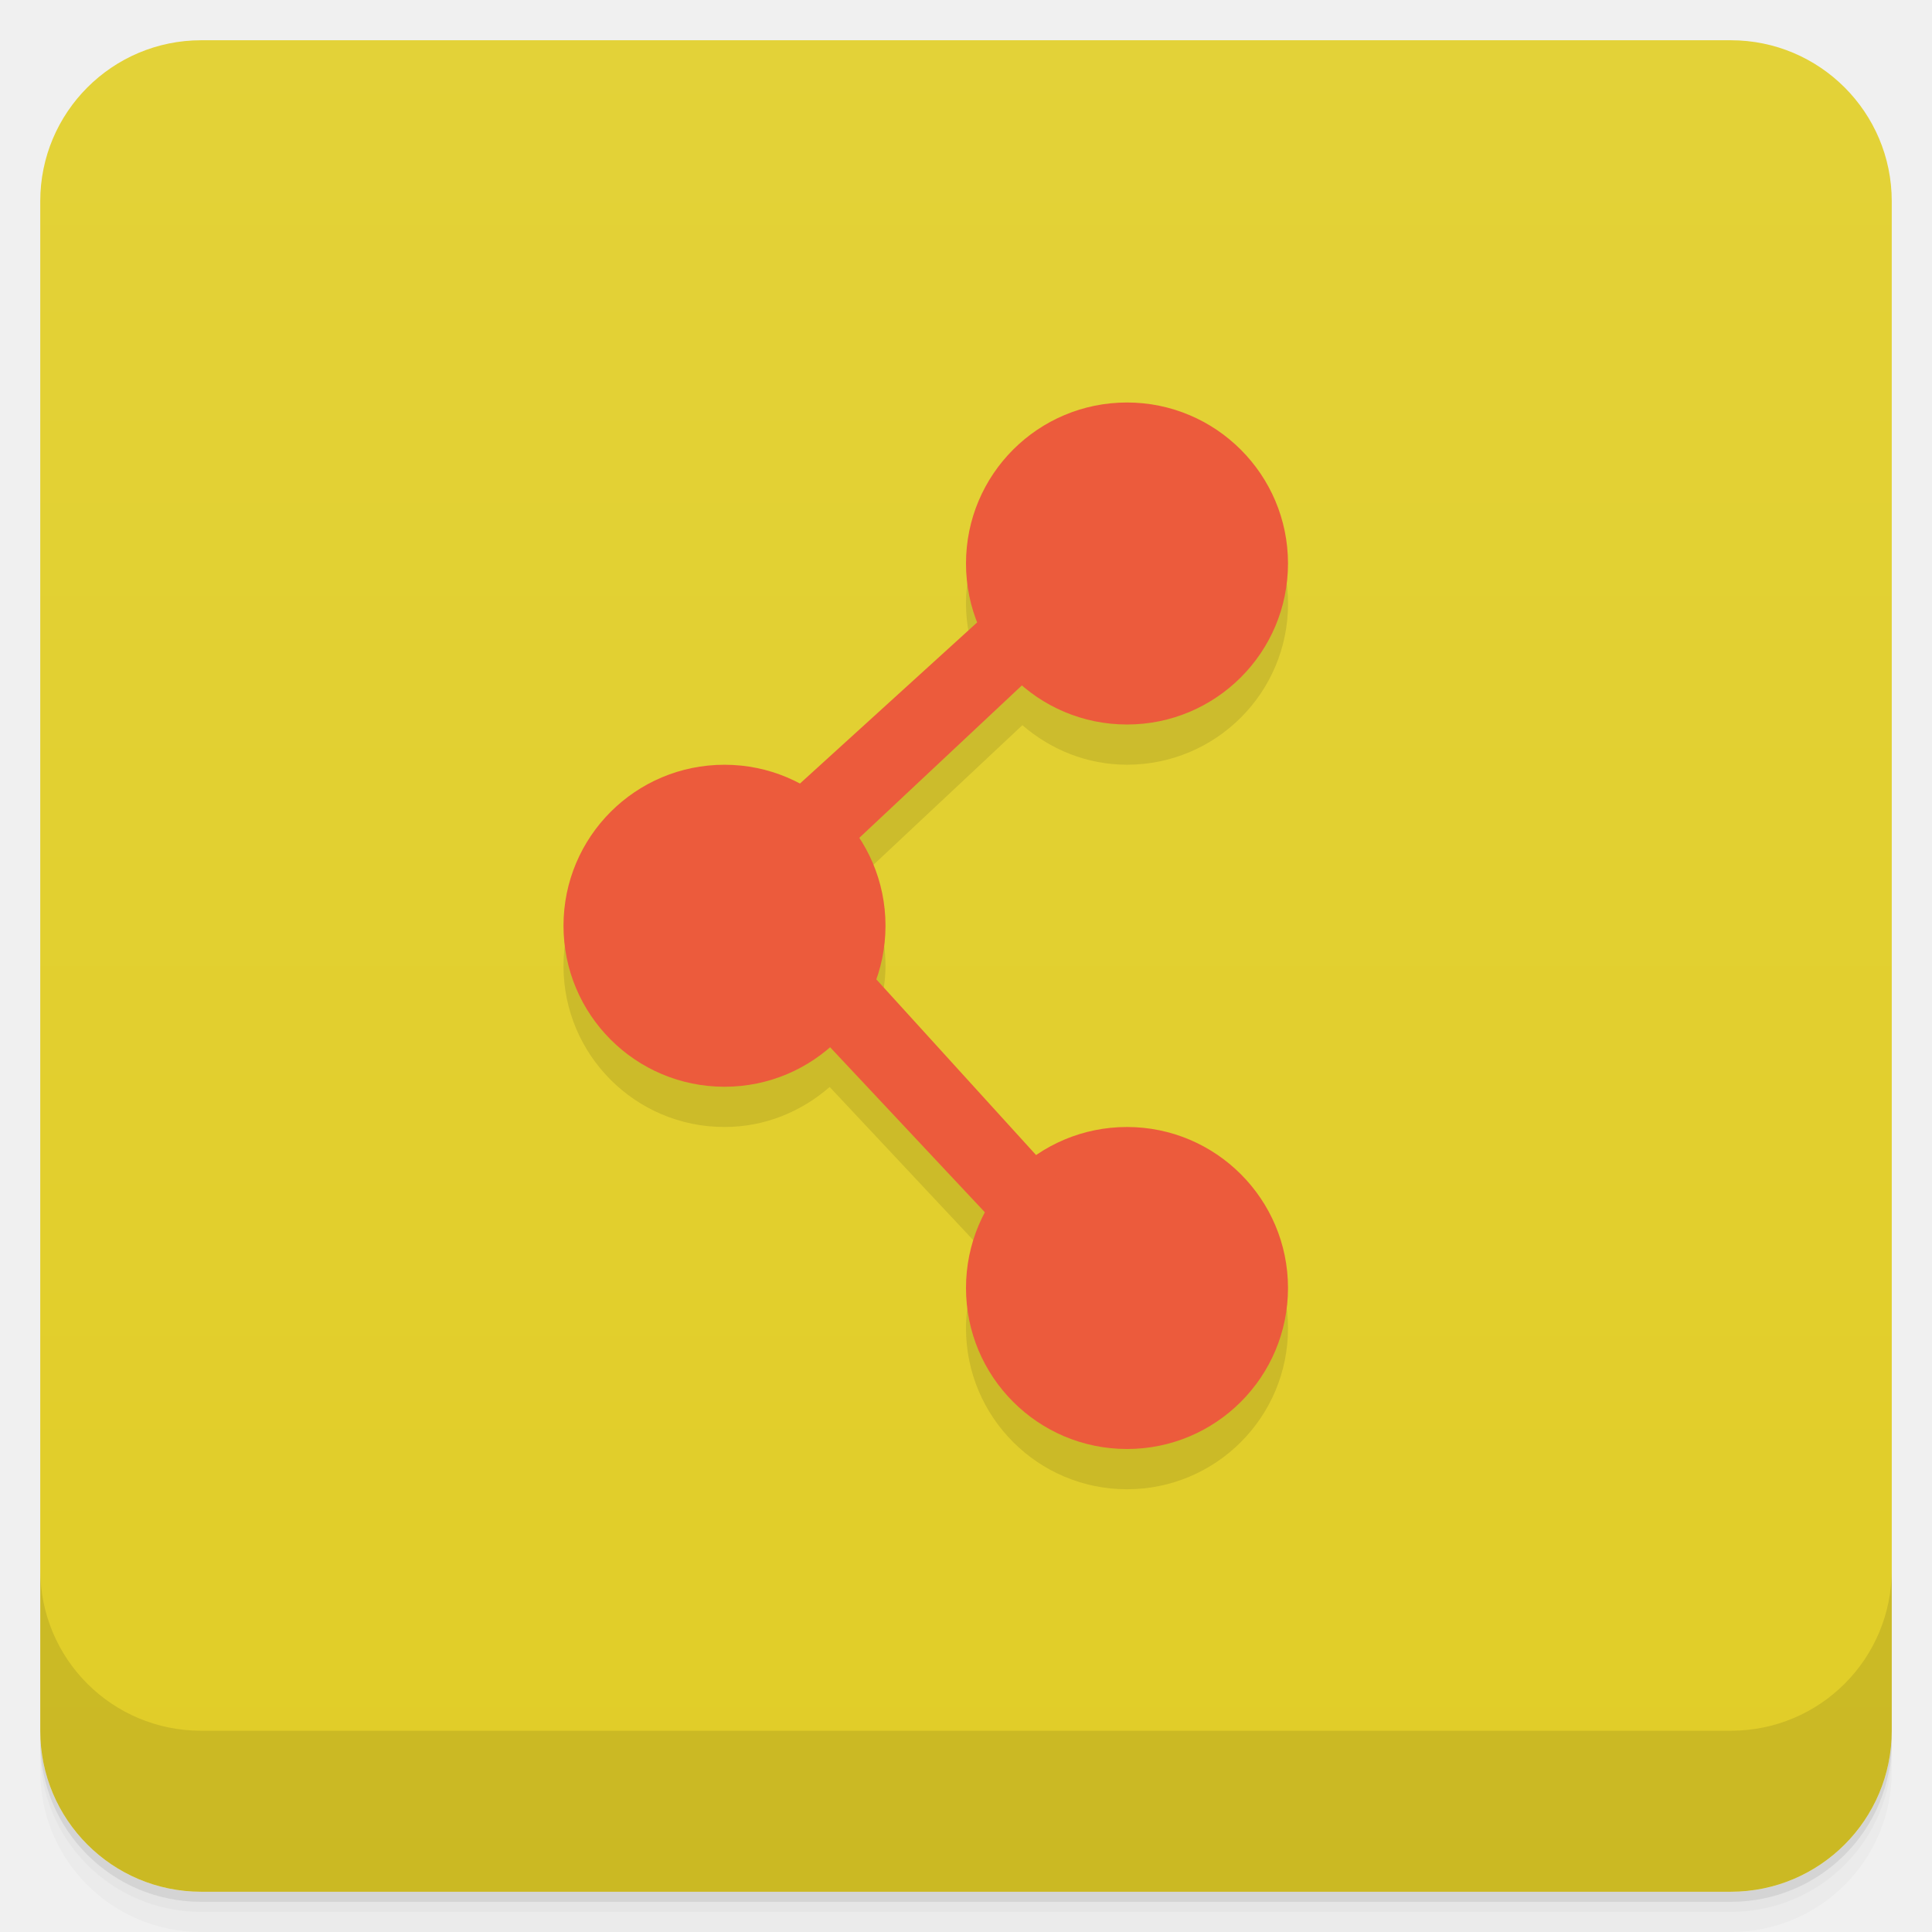
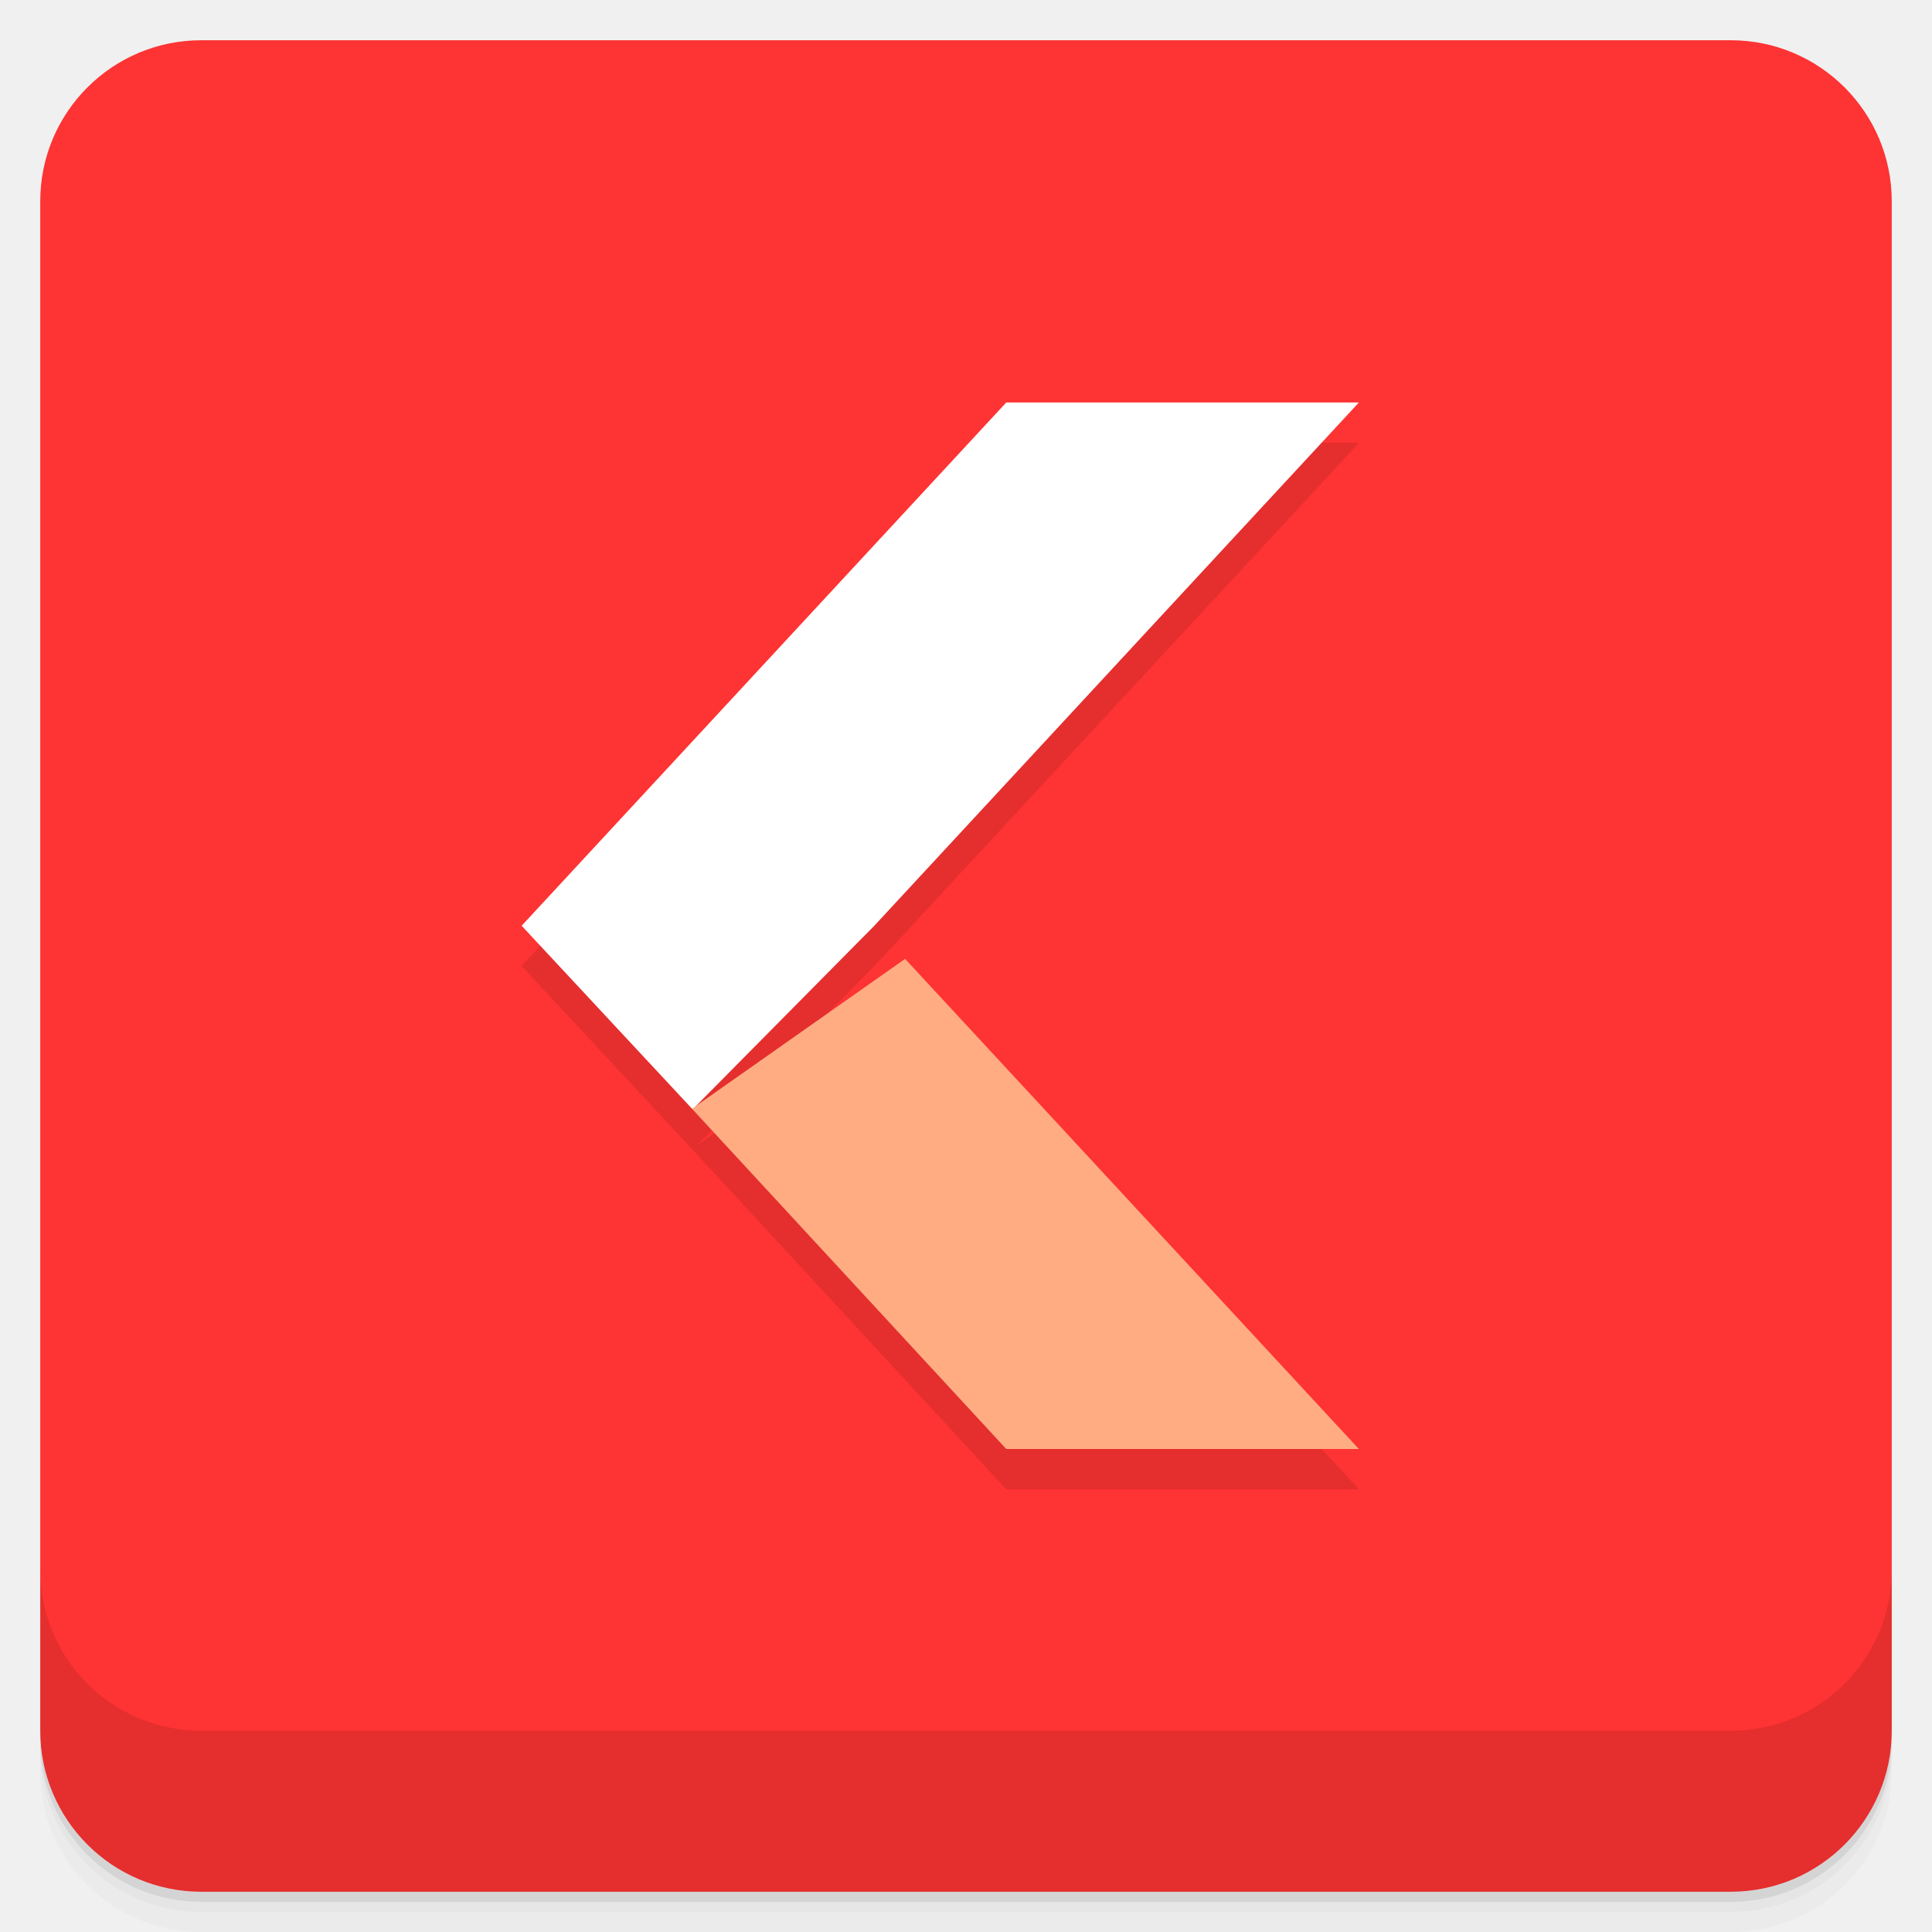
- <svg xmlns="http://www.w3.org/2000/svg" style="" version="1.1" viewBox="0 0 48 48">
-   <defs style="">
-     <linearGradient id="bg" x1="1" x2="47" style="" gradientTransform="translate(-48 .002215)" gradientUnits="userSpaceOnUse">
-       <stop style="stop-color:#e1cd27" offset="0" />
-       <stop style="stop-color:#e3d238" offset="1" />
-     </linearGradient>
-   </defs>
-   <path d="m1 43v0.25c0 2.216 1.784 4 4 4h38c2.216 0 4-1.784 4-4v-0.25c0 2.216-1.784 4-4 4h-38c-2.216 0-4-1.784-4-4zm0 0.5v0.5c0 2.216 1.784 4 4 4h38c2.216 0 4-1.784 4-4v-0.5c0 2.216-1.784 4-4 4h-38c-2.216 0-4-1.784-4-4z" style="opacity:.02" />
-   <path d="m1 43.25v0.25c0 2.216 1.784 4 4 4h38c2.216 0 4-1.784 4-4v-0.25c0 2.216-1.784 4-4 4h-38c-2.216 0-4-1.784-4-4z" style="opacity:.05" />
-   <path d="m1 43v0.25c0 2.216 1.784 4 4 4h38c2.216 0 4-1.784 4-4v-0.25c0 2.216-1.784 4-4 4h-38c-2.216 0-4-1.784-4-4z" style="opacity:.1" />
-   <rect transform="rotate(-90)" x="-47" y="1" width="46" height="46" rx="4" style="fill:url(#bg)" />
-   <path d="m28 11c-2.211 0-4 1.789-4 4 0 0.516 0.107 1.006 0.285 1.459l-4.424 4.021c-0.558-0.296-1.186-0.48-1.861-0.48-2.211 0-4 1.789-4 4 0 2.207 1.789 4 4 4 1.004 0 1.911-0.383 2.613-0.994l3.869 4.127c-0.297 0.56-0.482 1.189-0.482 1.867 0 2.207 1.789 4 4 4 2.207 0 4-1.789 4-4 0-2.207-1.793-4-4-4-0.839 0-1.615 0.261-2.258 0.701l-3.982-4.383c0.145-0.415 0.24-0.854 0.24-1.318 0-0.805-0.244-1.554-0.654-2.182l4.055-3.801c0.7 0.604 1.601 0.982 2.6 0.982 2.207 0 4-1.789 4-4 0-2.207-1.793-4-4-4z" style="opacity:.1" />
-   <path d="m32 14c0 2.211-1.793 4-4 4-2.211 0-4-1.793-4-4 0-2.211 1.789-4 4-4 2.207 0 4 1.793 4 4" style="fill:#ec5b3c" />
-   <path d="m22 23c0 2.211-1.793 4-4 4-2.211 0-4-1.793-4-4 0-2.211 1.789-4 4-4 2.207 0 4 1.793 4 4" style="fill:#ec5b3c" />
-   <path d="m32 32c0 2.211-1.793 4-4 4-2.211 0-4-1.793-4-4 0-2.211 1.789-4 4-4 2.207 0 4 1.793 4 4" style="fill:#ec5b3c" />
-   <path d="m18.898 20.355 6.711-6.102 1.219 1.426-6.508 6.102" style="fill:#ec5b3c" />
-   <path d="m20.93 23.406 6.102 6.711-1.422 1.219-6.102-6.508" style="fill:#ec5b3c" />
-   <path d="m1 39v4c0 2.216 1.784 4 4 4h38c2.216 0 4-1.784 4-4v-4c0 2.216-1.784 4-4 4h-38c-2.216 0-4-1.784-4-4z" style="opacity:.1" />
+ <svg xmlns="http://www.w3.org/2000/svg" version="1.1" viewBox="0 0 48 48">
+   <path d="m1 43v0.25c0 2.216 1.784 4 4 4h38c2.216 0 4-1.784 4-4v-0.25c0 2.216-1.784 4-4 4h-38c-2.216 0-4-1.784-4-4zm0 0.5v0.5c0 2.216 1.784 4 4 4h38c2.216 0 4-1.784 4-4v-0.5c0 2.216-1.784 4-4 4h-38c-2.216 0-4-1.784-4-4z" opacity=".02" />
+   <path d="m1 43.25v0.25c0 2.216 1.784 4 4 4h38c2.216 0 4-1.784 4-4v-0.25c0 2.216-1.784 4-4 4h-38c-2.216 0-4-1.784-4-4z" opacity=".05" />
+   <path d="m1 43v0.25c0 2.216 1.784 4 4 4h38c2.216 0 4-1.784 4-4v-0.25c0 2.216-1.784 4-4 4h-38c-2.216 0-4-1.784-4-4z" opacity=".1" />
+   <rect x="1" y="1" width="46" height="46" rx="4" fill="#fe3333" />
+   <path d="m1 39v4c0 2.216 1.784 4 4 4h38c2.216 0 4-1.784 4-4v-4c0 2.216-1.784 4-4 4h-38c-2.216 0-4-1.784-4-4z" opacity=".1" />
+   <g stroke-width=".962">
+     <path d="m25 11-12.039 13 4.232 4.547 0.016 0.016 7.791 8.438h8.762l-11.275-12.178-5.191 3.652 4.428-4.475 12.039-13z" color="#000000" enable-background="new" opacity=".1" />
+     <path d="m25 10h8.761l-12.039 13-4.514 4.562-4.248-4.562z" color="#000000" enable-background="new" fill="#fff" />
+     <path d="m25 36h8.761l-11.274-12.177-5.294 3.724z" color="#000000" enable-background="new" fill="#ffac82" />
+   </g>
</svg>
